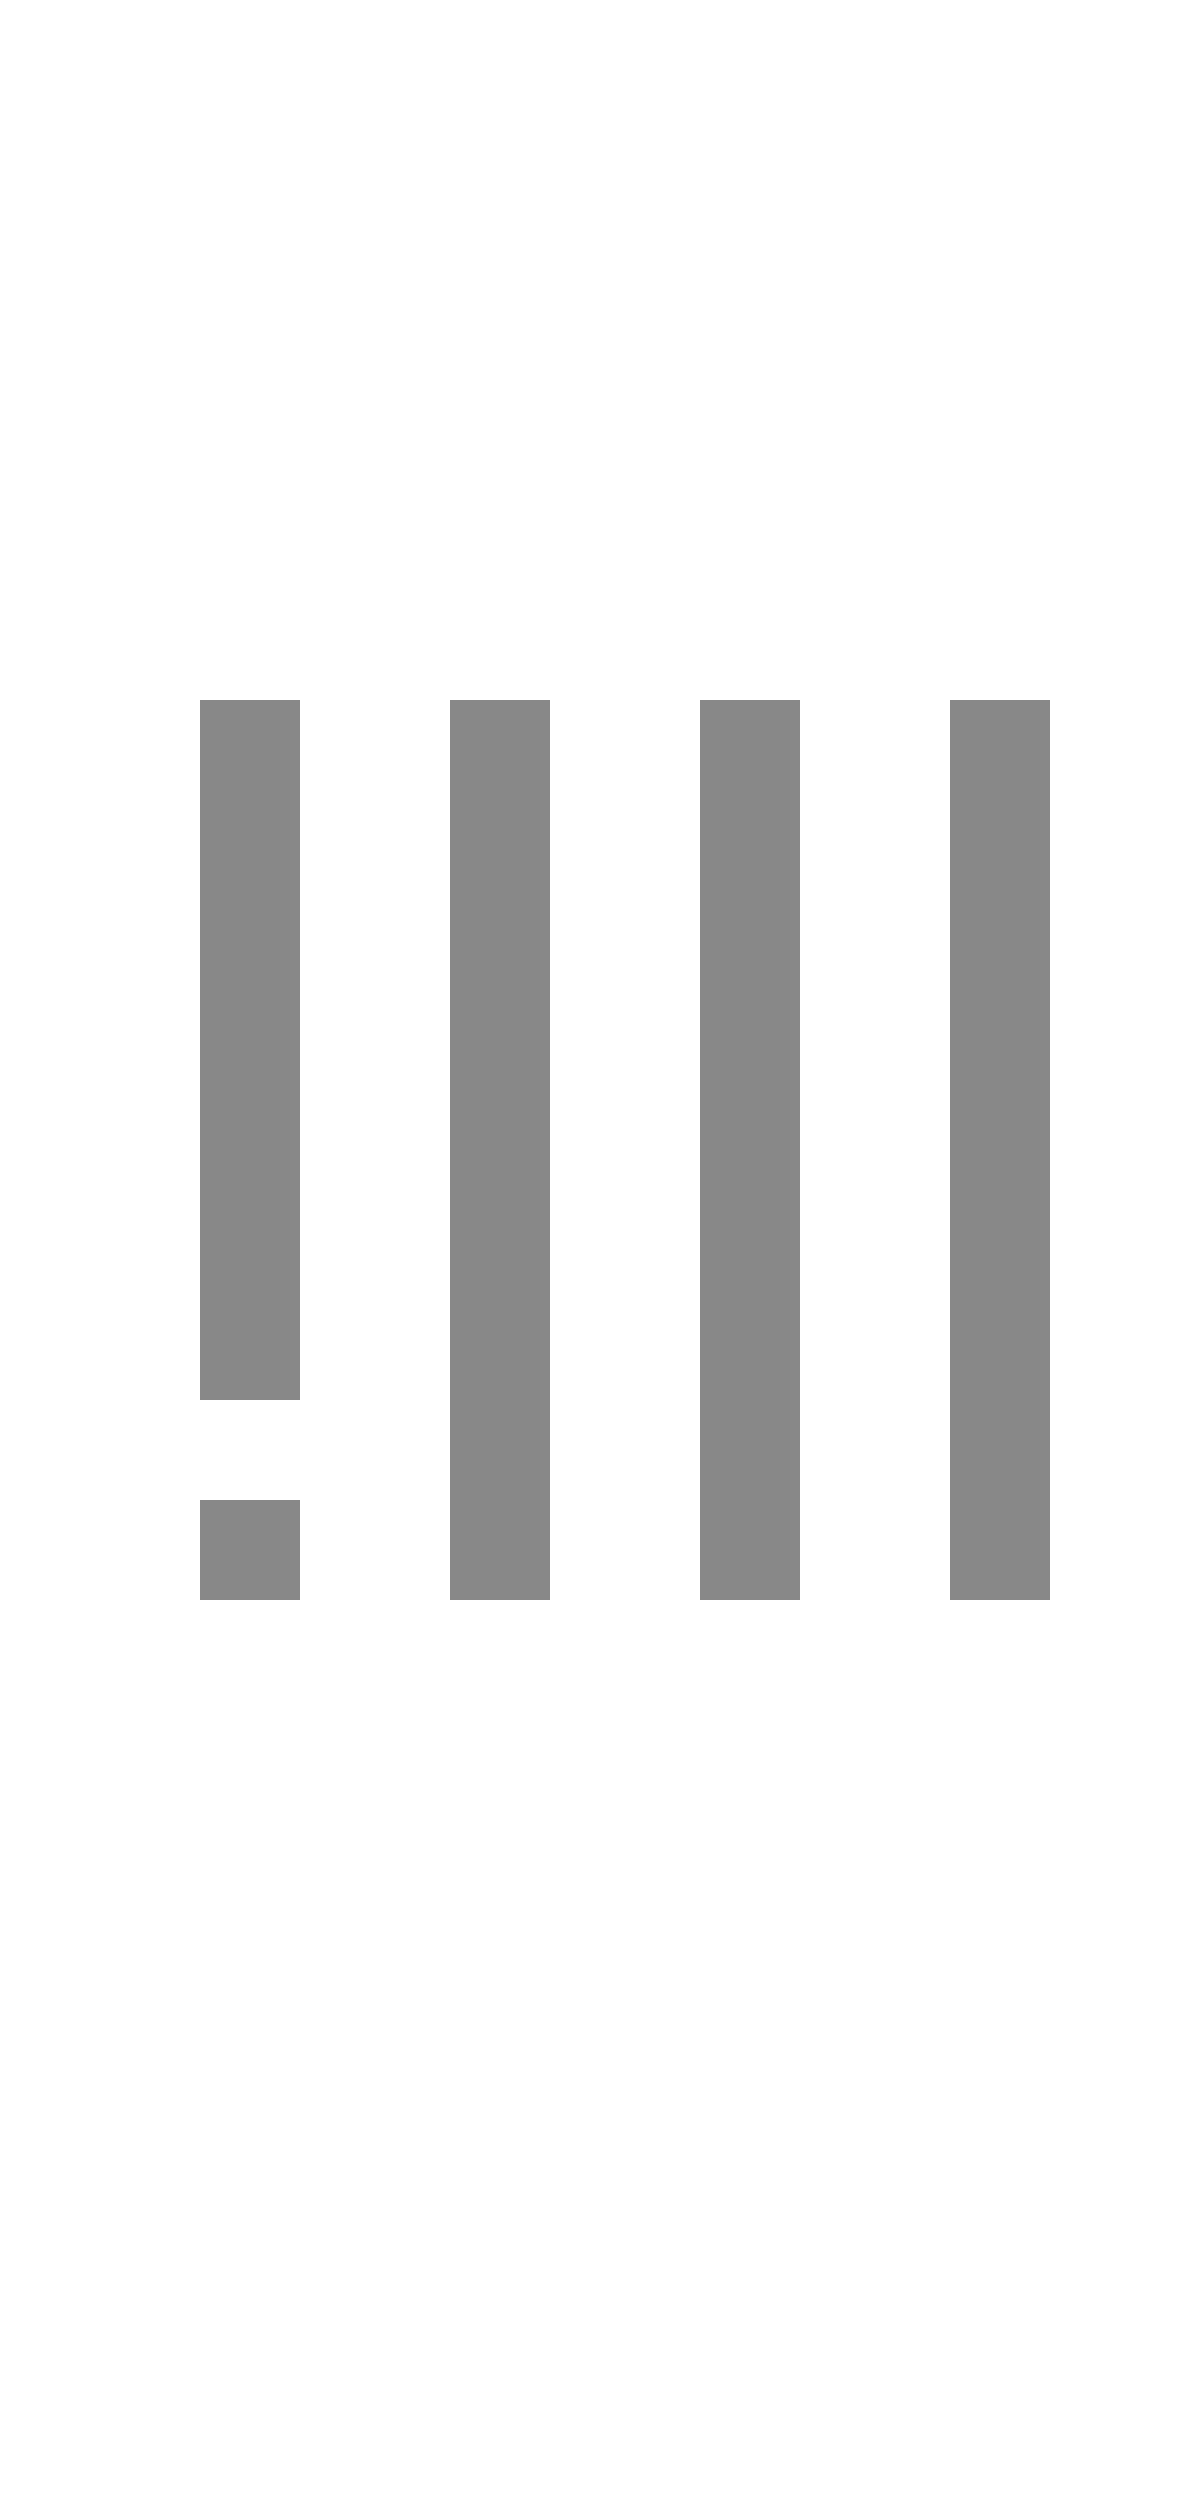
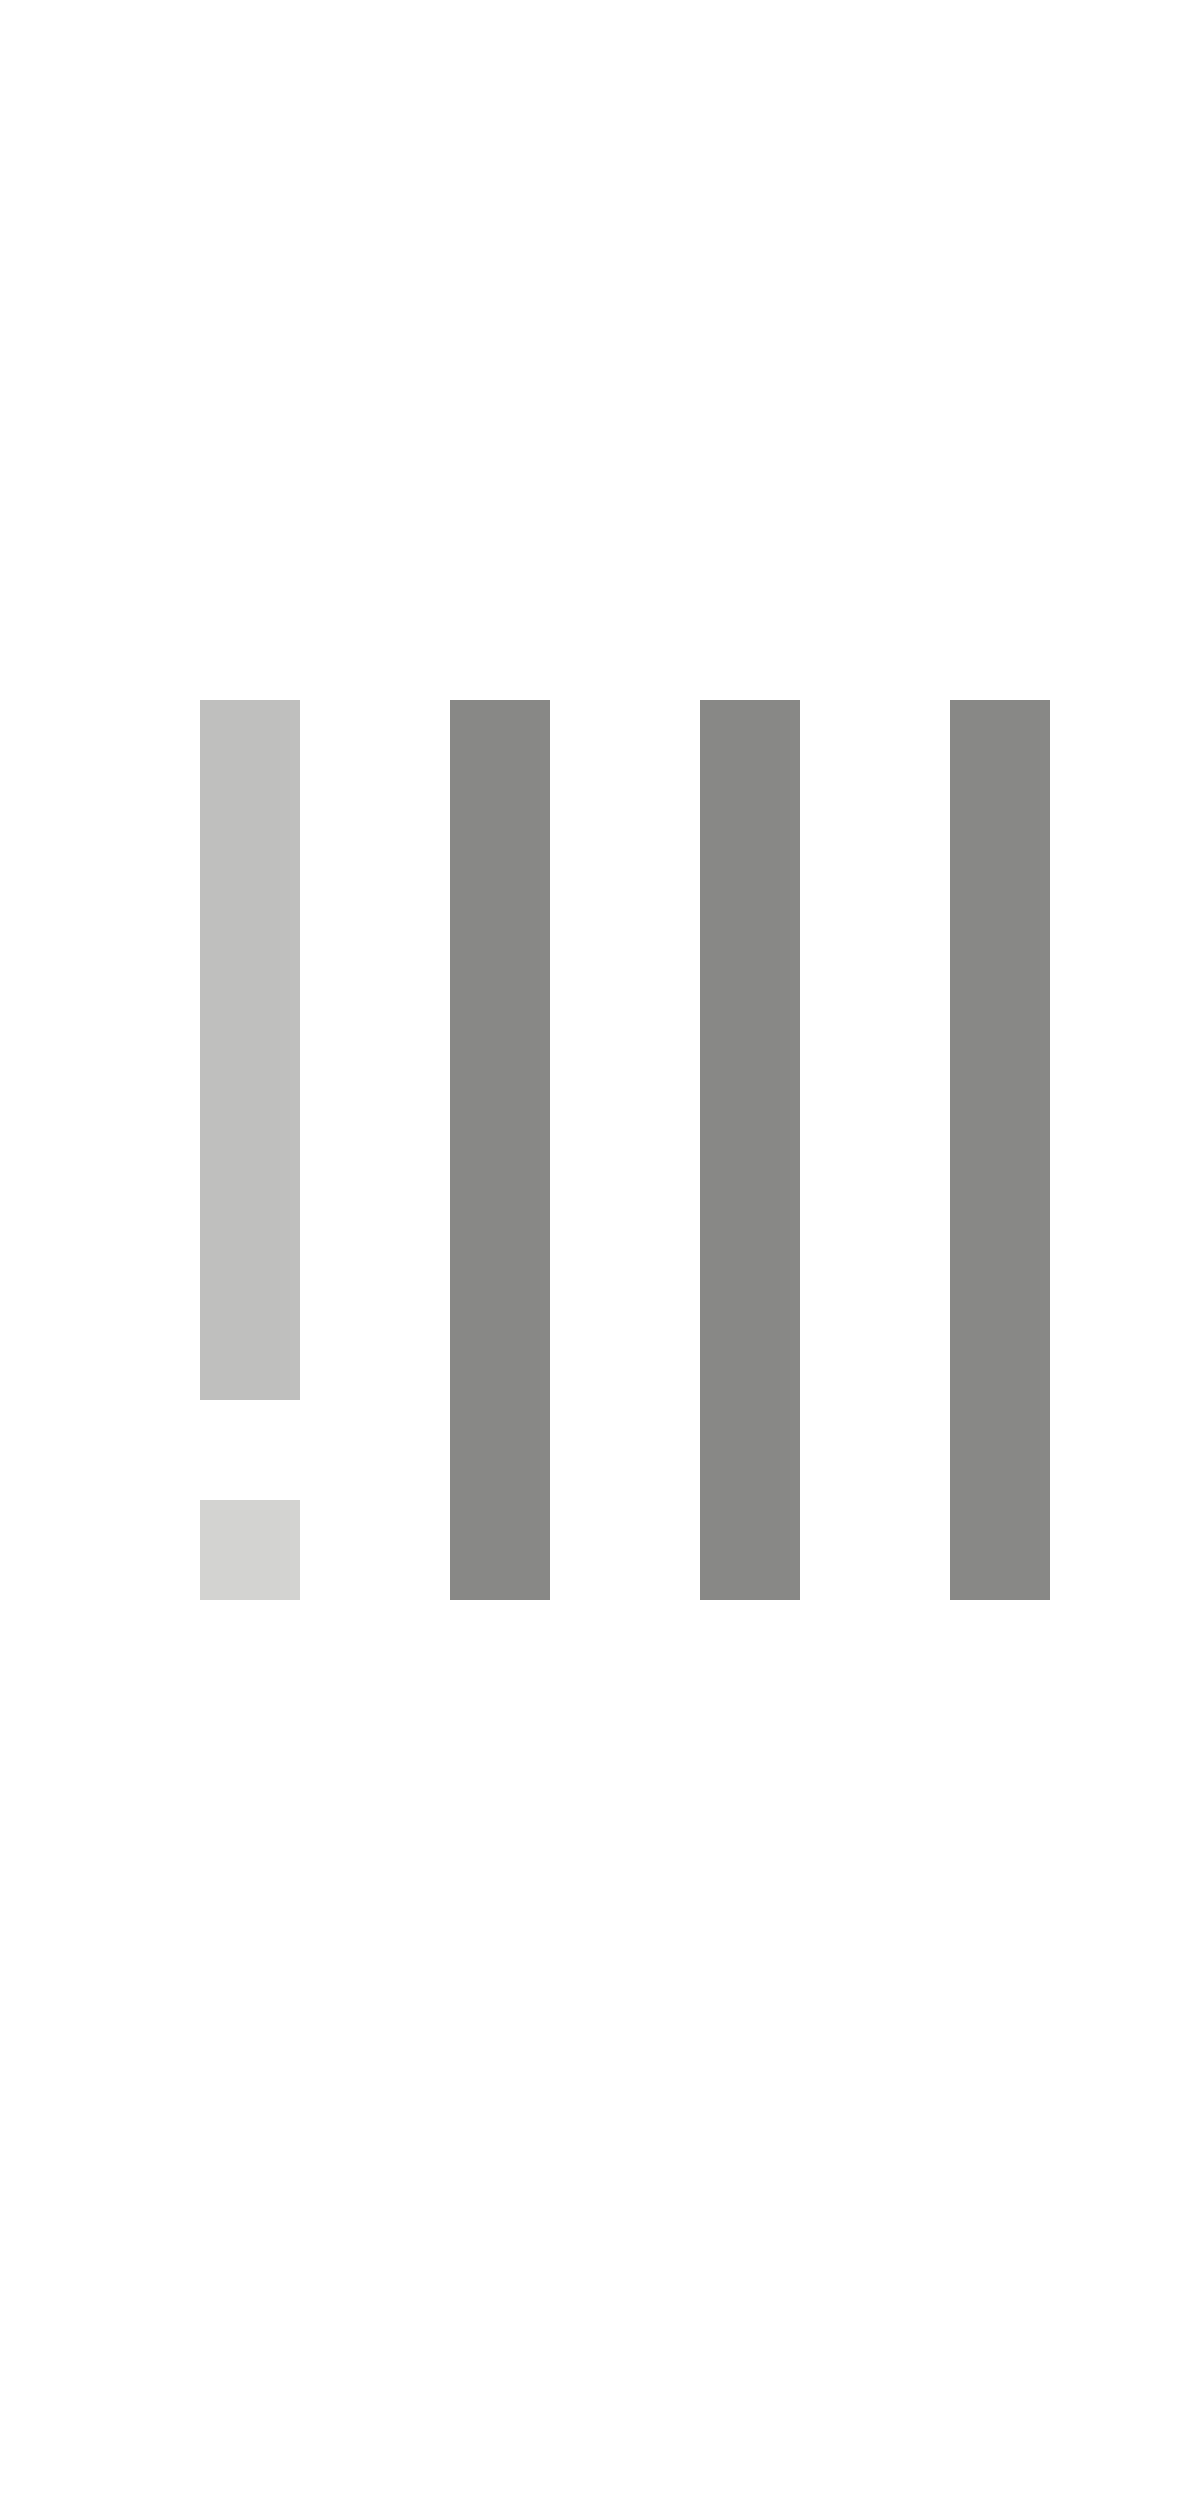
<svg xmlns="http://www.w3.org/2000/svg" width="24" height="50" version="1.1">
-   <g transform="translate(1,1)" fill="#888">
-     <path d="m8 31h2v-18h-2z" />
-     <path d="m13 31h2v-18h-2z" />
-     <path d="m18 31h2v-18h-2z" />
-     <path d="m3 27h2v-14h-2z" />
-     <path d="m3 31h2v-2h-2z" />
+   <g transform="translate(1,1)">
+     <g fill="#888886">
+       <path d="m8 31h2v-18h-2z" />
+       <path d="m13 31h2v-18h-2z" />
+       <path d="m18 31h2v-18h-2z" />
+     </g>
+     <path d="m3 27h2v-14h-2z" fill="#bfbfbe" />
+     <path d="m3 31h2v-2h-2z" fill="#d3d3d1" />
  </g>
</svg>
